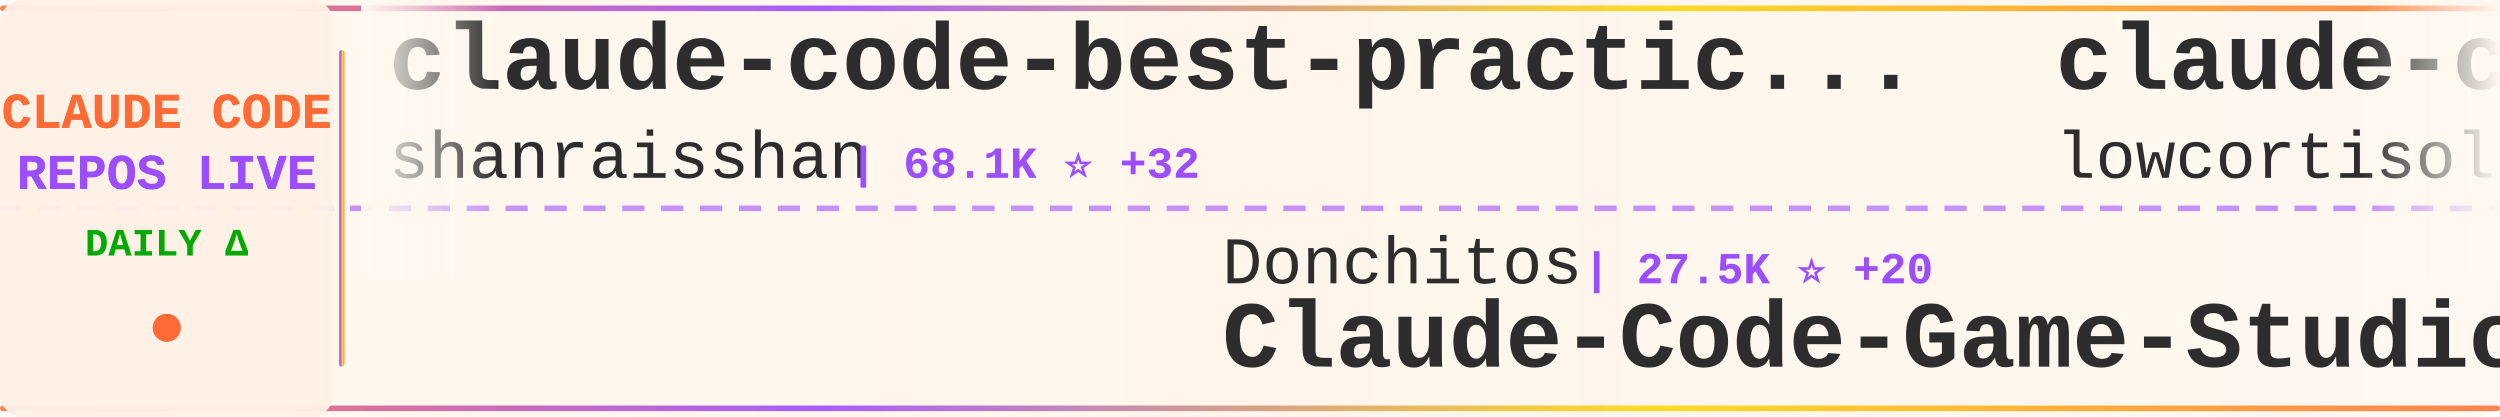
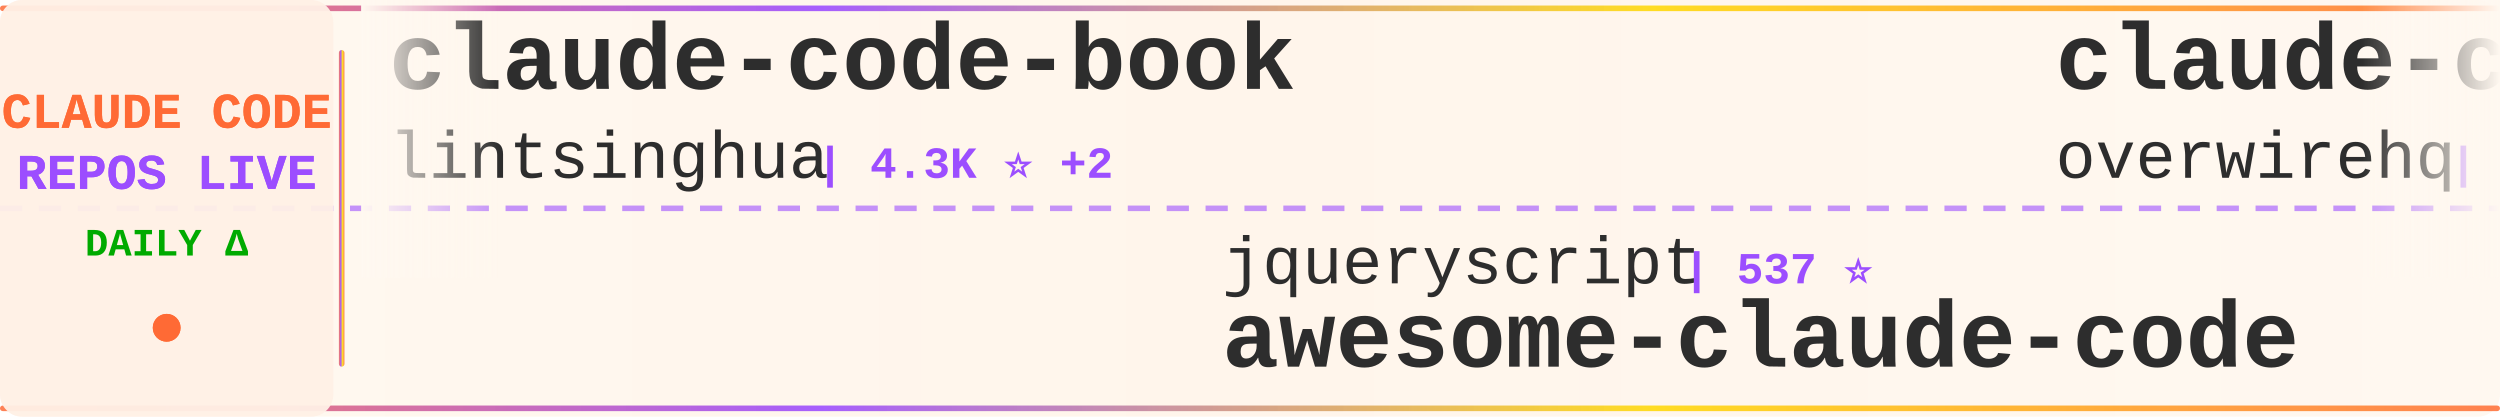
<svg xmlns="http://www.w3.org/2000/svg" width="900" height="150">
  <defs>
    <linearGradient id="tickerBg" x1="0%" y1="0%" x2="100%" y2="0%">
      <stop offset="0%" style="stop-color:#fff8f0;stop-opacity:0.98" />
      <stop offset="50%" style="stop-color:#fff5eb;stop-opacity:1" />
      <stop offset="100%" style="stop-color:#fff8f0;stop-opacity:0.98" />
    </linearGradient>
    <linearGradient id="borderGrad" x1="0%" y1="0%" x2="100%" y2="0%">
      <stop offset="0%" style="stop-color:#FF6B35;stop-opacity:0.85">
        <animate attributeName="stop-opacity" values="0.85;1;0.85" dur="2s" repeatCount="indefinite" />
      </stop>
      <stop offset="33%" style="stop-color:#9C4EFF;stop-opacity:0.9">
        <animate attributeName="stop-opacity" values="0.9;1;0.9" dur="2.2s" repeatCount="indefinite" />
      </stop>
      <stop offset="66%" style="stop-color:#FFD700;stop-opacity:0.85">
        <animate attributeName="stop-opacity" values="0.85;1;0.85" dur="1.8s" repeatCount="indefinite" />
      </stop>
      <stop offset="100%" style="stop-color:#FF6B35;stop-opacity:0.85">
        <animate attributeName="stop-opacity" values="0.85;1;0.85" dur="2s" repeatCount="indefinite" />
      </stop>
    </linearGradient>
    <filter id="textGlow">
      <feGaussianBlur stdDeviation="0.15" result="coloredBlur" />
      <feMerge>
        <feMergeNode in="coloredBlur" />
        <feMergeNode in="SourceGraphic" />
      </feMerge>
    </filter>
    <filter id="metricGlow">
      <feGaussianBlur stdDeviation="0.2" result="coloredBlur" />
      <feMerge>
        <feMergeNode in="coloredBlur" />
        <feMergeNode in="SourceGraphic" />
      </feMerge>
    </filter>
    <linearGradient id="leftFade" x1="0%" y1="0%" x2="100%" y2="0%">
      <stop offset="0%" style="stop-color:#fff8f0;stop-opacity:1" />
      <stop offset="100%" style="stop-color:#fff8f0;stop-opacity:0" />
    </linearGradient>
    <linearGradient id="rightFade" x1="0%" y1="0%" x2="100%" y2="0%">
      <stop offset="0%" style="stop-color:#fff8f0;stop-opacity:0" />
      <stop offset="100%" style="stop-color:#fff8f0;stop-opacity:1" />
    </linearGradient>
  </defs>
  <rect width="900" height="150" fill="url(#tickerBg)" rx="8" />
  <rect x="0" y="2" width="900" height="2" fill="url(#borderGrad)" rx="1" />
  <rect x="0" y="146" width="900" height="2" fill="url(#borderGrad)" rx="1" />
  <line x1="0" y1="75" x2="900" y2="75" stroke="#9C4EFF" stroke-width="2" stroke-dasharray="8 6" opacity="0.6" />
  <rect x="0" y="0" width="120" height="150" fill="#fff0e6" opacity="0.95" rx="8" />
  <text x="60" y="46" font-family="'Courier New', monospace" font-size="18" font-weight="bold" fill="#FF6B35" text-anchor="middle" filter="url(#textGlow)">
    CLAUDE CODE
  </text>
  <text x="60" y="68" font-family="'Courier New', monospace" font-size="18" font-weight="bold" fill="#9C4EFF" text-anchor="middle" filter="url(#textGlow)">
    REPOS LIVE
  </text>
  <text x="60" y="92" font-family="'Courier New', monospace" font-size="14" font-weight="bold" fill="#00aa00" text-anchor="middle">
    DAILY Δ
  </text>
  <circle cx="60" cy="118" r="5" fill="#FF6B35" filter="url(#metricGlow)">
    <animate attributeName="r" values="4;6;4" dur="1.5s" repeatCount="indefinite" />
    <animate attributeName="opacity" values="0.6;1;0.6" dur="1.5s" repeatCount="indefinite" />
  </circle>
  <rect x="122" y="18" width="2" height="114" fill="url(#borderGrad)" rx="1" />
  <clipPath id="tickerClip">
    <rect x="130" y="0" width="770" height="150" />
  </clipPath>
  <g clip-path="url(#tickerClip)">
    <g id="tickerItems">
      <animateTransform attributeName="transform" attributeType="XML" type="translate" from="0 0" to="-3000 0" dur="54s" repeatCount="indefinite" />
      <g transform="translate(0, 0)">
-         <text x="140" y="32" font-family="'Courier New', monospace" font-size="34" font-weight="bold" fill="#2d2d2d">claude-code-best-practic...</text>
-         <text x="140" y="64" font-family="'Courier New', monospace" font-size="24" font-weight="normal" fill="#2d2d2d" opacity="1.0">shanraisshan</text>
-         <text x="306" y="64" font-family="'Courier New', monospace" font-size="16" font-weight="bold" fill="#9C4EFF"> | 68.1K ⭐ +32</text>
+         <text x="140" y="32" font-family="'Courier New', monospace" font-size="34" font-weight="bold" fill="#2d2d2d">claude-code-book</text>
+         <text x="140" y="64" font-family="'Courier New', monospace" font-size="24" font-weight="normal" fill="#2d2d2d" opacity="1.0">lintsinghua</text>
+         <text x="294" y="64" font-family="'Courier New', monospace" font-size="16" font-weight="bold" fill="#9C4EFF"> | 4.3K ⭐ +2</text>
      </g>
      <g transform="translate(300, 0)">
-         <text x="140" y="102" font-family="'Courier New', monospace" font-size="24" font-weight="normal" fill="#2d2d2d" opacity="1.0">Donchitos</text>
-         <text x="270" y="102" font-family="'Courier New', monospace" font-size="16" font-weight="bold" fill="#9C4EFF"> | 27.5K ⭐ +20</text>
-         <text x="140" y="132" font-family="'Courier New', monospace" font-size="34" font-weight="bold" fill="#2d2d2d">Claude-Code-Game-Studios</text>
+         <text x="140" y="102" font-family="'Courier New', monospace" font-size="24" font-weight="normal" fill="#2d2d2d" opacity="1.0">jqueryscript</text>
+         <text x="306" y="102" font-family="'Courier New', monospace" font-size="16" font-weight="bold" fill="#9C4EFF"> | 537 ⭐</text>
+         <text x="140" y="132" font-family="'Courier New', monospace" font-size="34" font-weight="bold" fill="#2d2d2d">awesome-claude-code</text>
      </g>
      <g transform="translate(600, 0)">
-         <text x="140" y="32" font-family="'Courier New', monospace" font-size="34" font-weight="bold" fill="#2d2d2d">claude-code</text>
-         <text x="140" y="64" font-family="'Courier New', monospace" font-size="24" font-weight="normal" fill="#2d2d2d" opacity="1.0">lowcortisolprogrammer</text>
-         <text x="414" y="64" font-family="'Courier New', monospace" font-size="16" font-weight="bold" fill="#9C4EFF"> | 170 ⭐</text>
+         <text x="140" y="32" font-family="'Courier New', monospace" font-size="34" font-weight="bold" fill="#2d2d2d">claude-code-telegram</text>
+         <text x="140" y="64" font-family="'Courier New', monospace" font-size="24" font-weight="normal" fill="#2d2d2d" opacity="1.0">overwirehq</text>
+         <text x="282" y="64" font-family="'Courier New', monospace" font-size="16" font-weight="bold" fill="#9C4EFF"> | 2.8K ⭐</text>
      </g>
      <g transform="translate(900, 0)">
-         <text x="140" y="102" font-family="'Courier New', monospace" font-size="24" font-weight="normal" fill="#2d2d2d" opacity="1.0">FlorianBruniaux</text>
-         <text x="342" y="102" font-family="'Courier New', monospace" font-size="16" font-weight="bold" fill="#9C4EFF"> | 6.2K ⭐ +1</text>
-         <text x="140" y="132" font-family="'Courier New', monospace" font-size="34" font-weight="bold" fill="#2d2d2d">claude-code-ultimate-gui...</text>
+         <text x="140" y="102" font-family="'Courier New', monospace" font-size="24" font-weight="normal" fill="#2d2d2d" opacity="1.0">ChinaSiro</text>
+         <text x="270" y="102" font-family="'Courier New', monospace" font-size="16" font-weight="bold" fill="#9C4EFF"> | 9.7K ⭐ +2</text>
+         <text x="140" y="132" font-family="'Courier New', monospace" font-size="34" font-weight="bold" fill="#2d2d2d">claude-code-sourcemap</text>
      </g>
      <g transform="translate(1200, 0)">
-         <text x="140" y="32" font-family="'Courier New', monospace" font-size="34" font-weight="bold" fill="#2d2d2d">claude-code-rust</text>
-         <text x="140" y="64" font-family="'Courier New', monospace" font-size="24" font-weight="normal" fill="#2d2d2d" opacity="1.0">lorryjovens-hub</text>
-         <text x="342" y="64" font-family="'Courier New', monospace" font-size="16" font-weight="bold" fill="#9C4EFF"> | 1.7K ⭐</text>
+         <text x="140" y="32" font-family="'Courier New', monospace" font-size="34" font-weight="bold" fill="#2d2d2d">oh-my-claudecode</text>
+         <text x="140" y="64" font-family="'Courier New', monospace" font-size="24" font-weight="normal" fill="#2d2d2d" opacity="1.0">Yeachan-Heo</text>
+         <text x="294" y="64" font-family="'Courier New', monospace" font-size="16" font-weight="bold" fill="#9C4EFF"> | 40.3K ⭐ +5</text>
      </g>
      <g transform="translate(1500, 0)">
-         <text x="140" y="102" font-family="'Courier New', monospace" font-size="24" font-weight="normal" fill="#2d2d2d" opacity="1.0">ykdojo</text>
-         <text x="234" y="102" font-family="'Courier New', monospace" font-size="16" font-weight="bold" fill="#9C4EFF"> | 10.3K ⭐ +2</text>
-         <text x="140" y="132" font-family="'Courier New', monospace" font-size="34" font-weight="bold" fill="#2d2d2d">claude-code-tips</text>
+         <text x="140" y="102" font-family="'Courier New', monospace" font-size="24" font-weight="normal" fill="#2d2d2d" opacity="1.0">krusemediallc</text>
+         <text x="318" y="102" font-family="'Courier New', monospace" font-size="16" font-weight="bold" fill="#9C4EFF"> | 1.6K ⭐ +1</text>
+         <text x="140" y="132" font-family="'Courier New', monospace" font-size="34" font-weight="bold" fill="#2d2d2d">arcads-claude-code</text>
      </g>
      <g transform="translate(1800, 0)">
-         <text x="140" y="32" font-family="'Courier New', monospace" font-size="34" font-weight="bold" fill="#2d2d2d">claude-code-spec-workflo...</text>
-         <text x="140" y="64" font-family="'Courier New', monospace" font-size="24" font-weight="normal" fill="#2d2d2d" opacity="1.0">Pimzino</text>
-         <text x="246" y="64" font-family="'Courier New', monospace" font-size="16" font-weight="bold" fill="#9C4EFF"> | 3.9K ⭐</text>
+         <text x="140" y="32" font-family="'Courier New', monospace" font-size="34" font-weight="bold" fill="#2d2d2d">claude-code</text>
+         <text x="140" y="64" font-family="'Courier New', monospace" font-size="24" font-weight="normal" fill="#2d2d2d" opacity="1.0">jarmuine</text>
+         <text x="258" y="64" font-family="'Courier New', monospace" font-size="16" font-weight="bold" fill="#9C4EFF"> | 2.3K ⭐</text>
      </g>
      <g transform="translate(2100, 0)">
-         <text x="140" y="102" font-family="'Courier New', monospace" font-size="24" font-weight="normal" fill="#2d2d2d" opacity="1.0">centminmod</text>
-         <text x="282" y="102" font-family="'Courier New', monospace" font-size="16" font-weight="bold" fill="#9C4EFF"> | 2.7K ⭐</text>
-         <text x="140" y="132" font-family="'Courier New', monospace" font-size="34" font-weight="bold" fill="#2d2d2d">my-claude-code-setup</text>
+         <text x="140" y="102" font-family="'Courier New', monospace" font-size="24" font-weight="normal" fill="#2d2d2d" opacity="1.0">fazxes</text>
+         <text x="234" y="102" font-family="'Courier New', monospace" font-size="16" font-weight="bold" fill="#9C4EFF"> | 245 ⭐</text>
+         <text x="140" y="132" font-family="'Courier New', monospace" font-size="34" font-weight="bold" fill="#2d2d2d">Claude-code</text>
      </g>
      <g transform="translate(2400, 0)">
-         <text x="140" y="32" font-family="'Courier New', monospace" font-size="34" font-weight="bold" fill="#2d2d2d">claude_code_src</text>
-         <text x="140" y="64" font-family="'Courier New', monospace" font-size="24" font-weight="normal" fill="#2d2d2d" opacity="1.0">ponponon</text>
-         <text x="258" y="64" font-family="'Courier New', monospace" font-size="16" font-weight="bold" fill="#9C4EFF"> | 2.3K ⭐</text>
+         <text x="140" y="32" font-family="'Courier New', monospace" font-size="34" font-weight="bold" fill="#2d2d2d">claude-code-source-code</text>
+         <text x="140" y="64" font-family="'Courier New', monospace" font-size="24" font-weight="normal" fill="#2d2d2d" opacity="1.0">777genius</text>
+         <text x="270" y="64" font-family="'Courier New', monospace" font-size="16" font-weight="bold" fill="#9C4EFF"> | 937 ⭐</text>
      </g>
      <g transform="translate(2700, 0)">
-         <text x="140" y="102" font-family="'Courier New', monospace" font-size="24" font-weight="normal" fill="#2d2d2d" opacity="1.0">huangjia2019</text>
-         <text x="306" y="102" font-family="'Courier New', monospace" font-size="16" font-weight="bold" fill="#9C4EFF"> | 1.1K ⭐</text>
-         <text x="140" y="132" font-family="'Courier New', monospace" font-size="34" font-weight="bold" fill="#2d2d2d">claude-code-engineering</text>
+         <text x="140" y="102" font-family="'Courier New', monospace" font-size="24" font-weight="normal" fill="#2d2d2d" opacity="1.0">VILA-Lab</text>
+         <text x="258" y="102" font-family="'Courier New', monospace" font-size="16" font-weight="bold" fill="#9C4EFF"> | 2.2K ⭐ +1</text>
+         <text x="140" y="132" font-family="'Courier New', monospace" font-size="34" font-weight="bold" fill="#2d2d2d">Dive-into-Claude-Code</text>
      </g>
      <g transform="translate(3000, 0)">
-         <text x="140" y="32" font-family="'Courier New', monospace" font-size="34" font-weight="bold" fill="#2d2d2d">claude-code-best-practic...</text>
-         <text x="140" y="64" font-family="'Courier New', monospace" font-size="24" font-weight="normal" fill="#2d2d2d" opacity="1.0">shanraisshan</text>
-         <text x="306" y="64" font-family="'Courier New', monospace" font-size="16" font-weight="bold" fill="#9C4EFF"> | 68.1K ⭐ +32</text>
+         <text x="140" y="32" font-family="'Courier New', monospace" font-size="34" font-weight="bold" fill="#2d2d2d">claude-code-book</text>
+         <text x="140" y="64" font-family="'Courier New', monospace" font-size="24" font-weight="normal" fill="#2d2d2d" opacity="1.0">lintsinghua</text>
+         <text x="294" y="64" font-family="'Courier New', monospace" font-size="16" font-weight="bold" fill="#9C4EFF"> | 4.3K ⭐ +2</text>
      </g>
      <g transform="translate(3300, 0)">
-         <text x="140" y="102" font-family="'Courier New', monospace" font-size="24" font-weight="normal" fill="#2d2d2d" opacity="1.0">Donchitos</text>
-         <text x="270" y="102" font-family="'Courier New', monospace" font-size="16" font-weight="bold" fill="#9C4EFF"> | 27.5K ⭐ +20</text>
-         <text x="140" y="132" font-family="'Courier New', monospace" font-size="34" font-weight="bold" fill="#2d2d2d">Claude-Code-Game-Studios</text>
+         <text x="140" y="102" font-family="'Courier New', monospace" font-size="24" font-weight="normal" fill="#2d2d2d" opacity="1.0">jqueryscript</text>
+         <text x="306" y="102" font-family="'Courier New', monospace" font-size="16" font-weight="bold" fill="#9C4EFF"> | 537 ⭐</text>
+         <text x="140" y="132" font-family="'Courier New', monospace" font-size="34" font-weight="bold" fill="#2d2d2d">awesome-claude-code</text>
      </g>
      <g transform="translate(3600, 0)">
-         <text x="140" y="32" font-family="'Courier New', monospace" font-size="34" font-weight="bold" fill="#2d2d2d">claude-code</text>
-         <text x="140" y="64" font-family="'Courier New', monospace" font-size="24" font-weight="normal" fill="#2d2d2d" opacity="1.0">lowcortisolprogrammer</text>
-         <text x="414" y="64" font-family="'Courier New', monospace" font-size="16" font-weight="bold" fill="#9C4EFF"> | 170 ⭐</text>
+         <text x="140" y="32" font-family="'Courier New', monospace" font-size="34" font-weight="bold" fill="#2d2d2d">claude-code-telegram</text>
+         <text x="140" y="64" font-family="'Courier New', monospace" font-size="24" font-weight="normal" fill="#2d2d2d" opacity="1.0">overwirehq</text>
+         <text x="282" y="64" font-family="'Courier New', monospace" font-size="16" font-weight="bold" fill="#9C4EFF"> | 2.8K ⭐</text>
      </g>
      <g transform="translate(3900, 0)">
-         <text x="140" y="102" font-family="'Courier New', monospace" font-size="24" font-weight="normal" fill="#2d2d2d" opacity="1.0">FlorianBruniaux</text>
-         <text x="342" y="102" font-family="'Courier New', monospace" font-size="16" font-weight="bold" fill="#9C4EFF"> | 6.2K ⭐ +1</text>
-         <text x="140" y="132" font-family="'Courier New', monospace" font-size="34" font-weight="bold" fill="#2d2d2d">claude-code-ultimate-gui...</text>
+         <text x="140" y="102" font-family="'Courier New', monospace" font-size="24" font-weight="normal" fill="#2d2d2d" opacity="1.0">ChinaSiro</text>
+         <text x="270" y="102" font-family="'Courier New', monospace" font-size="16" font-weight="bold" fill="#9C4EFF"> | 9.7K ⭐ +2</text>
+         <text x="140" y="132" font-family="'Courier New', monospace" font-size="34" font-weight="bold" fill="#2d2d2d">claude-code-sourcemap</text>
      </g>
    </g>
  </g>
  <rect x="130" y="0" width="50" height="100" fill="url(#leftFade)" />
  <rect x="850" y="0" width="50" height="100" fill="url(#rightFade)" />
</svg>
